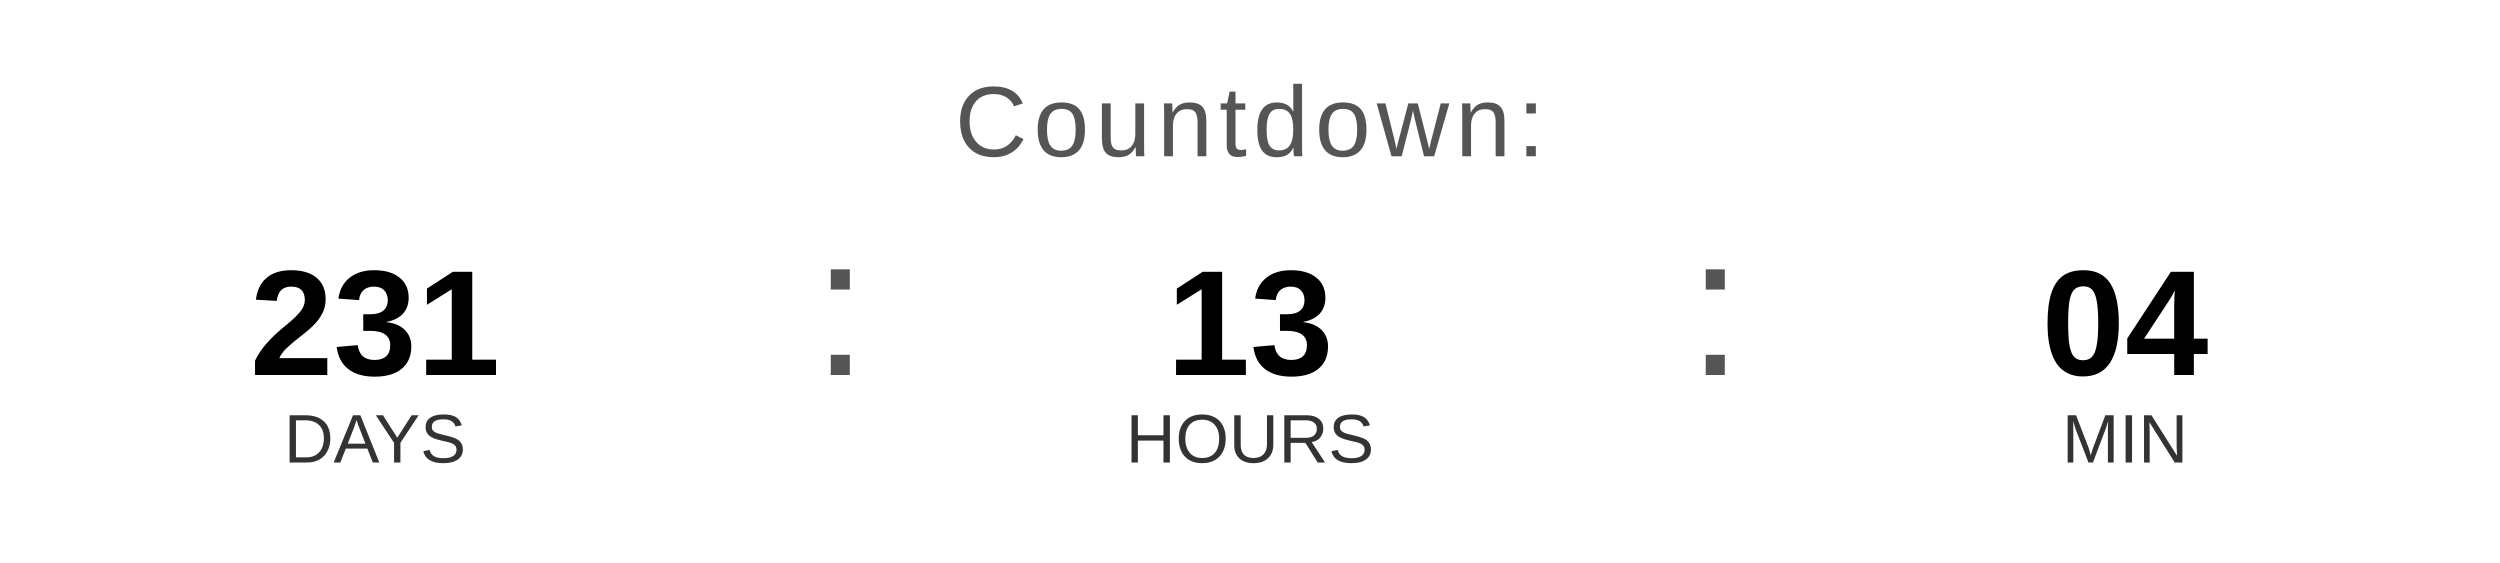
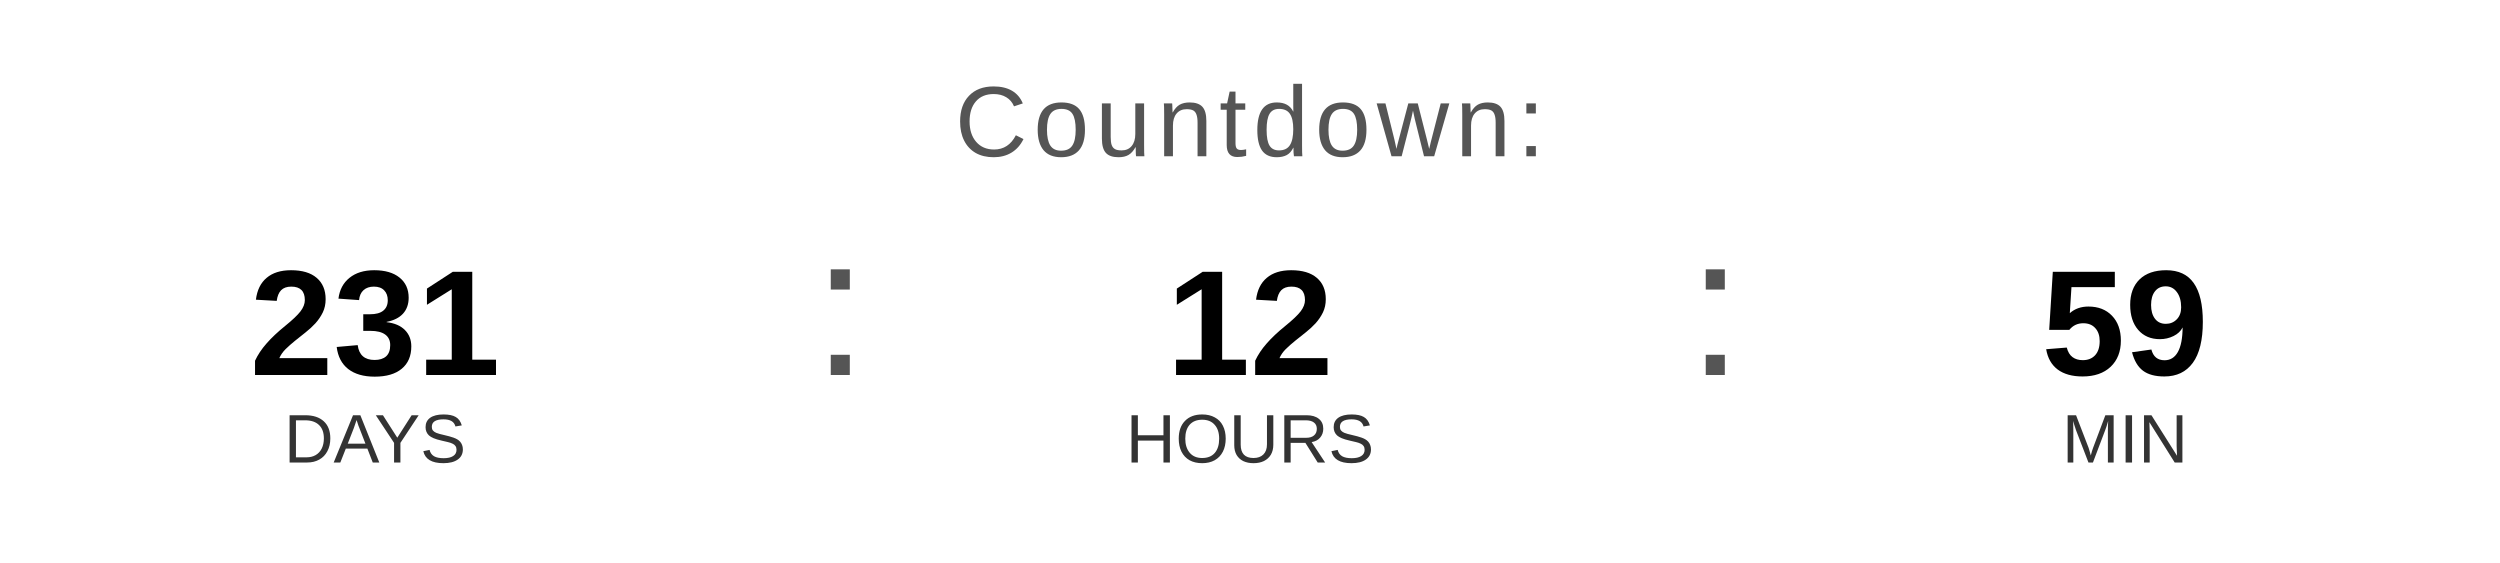
<svg xmlns="http://www.w3.org/2000/svg" width="400" height="90" viewBox="0 0 400 90">
  <text x="200" y="25" font-family="Arial, Helvetica, sans-serif" font-size="16" fill="#555555" text-anchor="middle" letter-spacing="1">
    Countdown:
  </text>
  <text x="60" y="60" font-family="Arial, Helvetica, sans-serif" font-size="24" font-weight="bold" fill="#000000" text-anchor="middle">231</text>
  <text x="60" y="74" font-family="Arial, Helvetica, sans-serif" font-size="11" fill="#333333" text-anchor="middle">DAYS</text>
  <text x="130" y="60" font-family="Arial, sans-serif" font-size="32" fill="#555555">:</text>
-   <text x="200" y="60" font-family="Arial, Helvetica, sans-serif" font-size="24" font-weight="bold" fill="#000000" text-anchor="middle">13</text>
+   <text x="200" y="60" font-family="Arial, Helvetica, sans-serif" font-size="24" font-weight="bold" fill="#000000" text-anchor="middle">12</text>
  <text x="200" y="74" font-family="Arial, Helvetica, sans-serif" font-size="11" fill="#333333" text-anchor="middle">HOURS</text>
  <text x="270" y="60" font-family="Arial, sans-serif" font-size="32" fill="#555555">:</text>
-   <text x="340" y="60" font-family="Arial, Helvetica, sans-serif" font-size="24" font-weight="bold" fill="#000000" text-anchor="middle">04</text>
+   <text x="340" y="60" font-family="Arial, Helvetica, sans-serif" font-size="24" font-weight="bold" fill="#000000" text-anchor="middle">59</text>
  <text x="340" y="74" font-family="Arial, Helvetica, sans-serif" font-size="11" fill="#333333" text-anchor="middle">MIN</text>
</svg>
